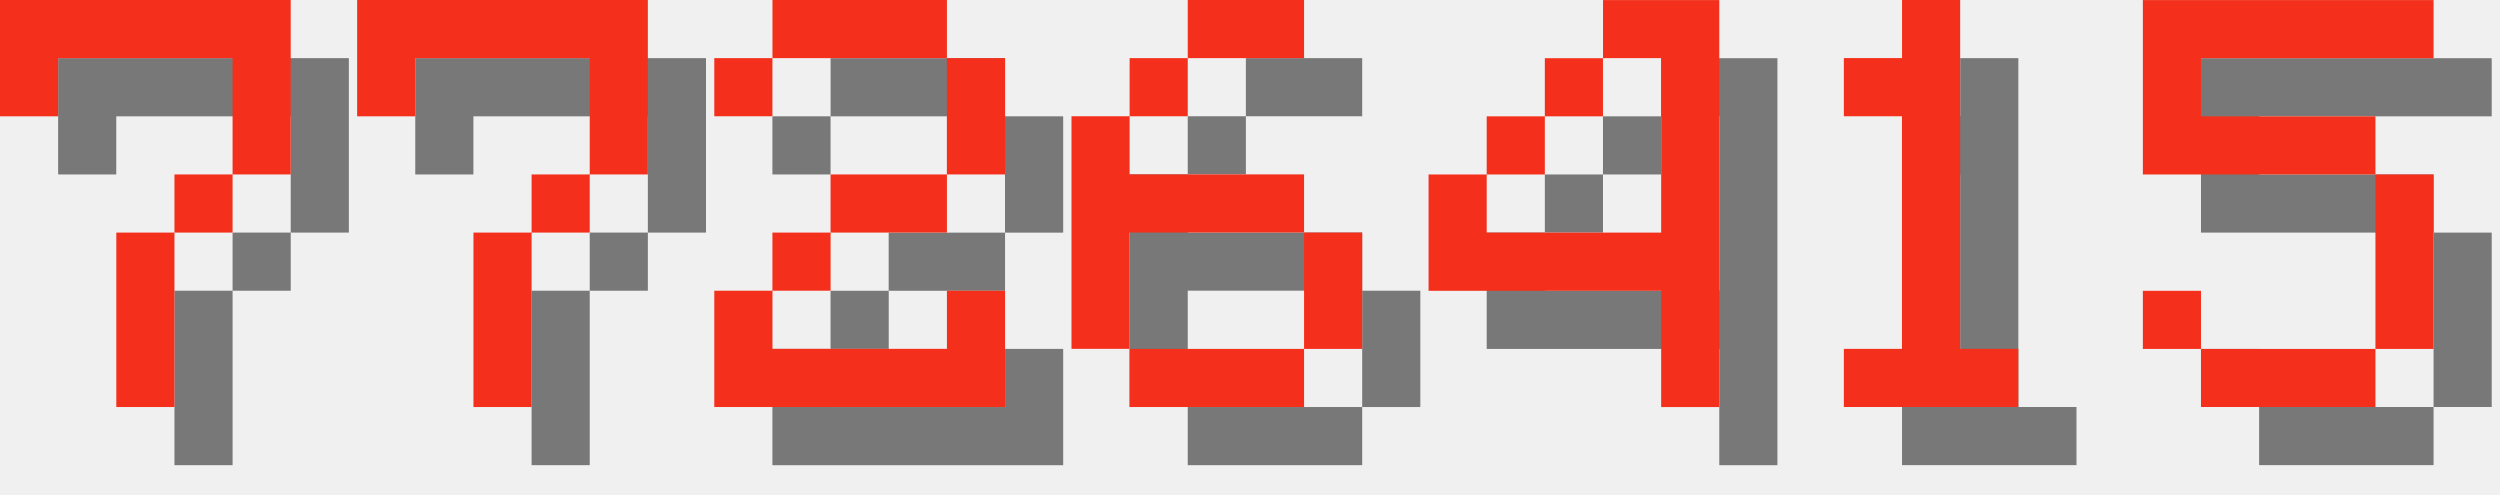
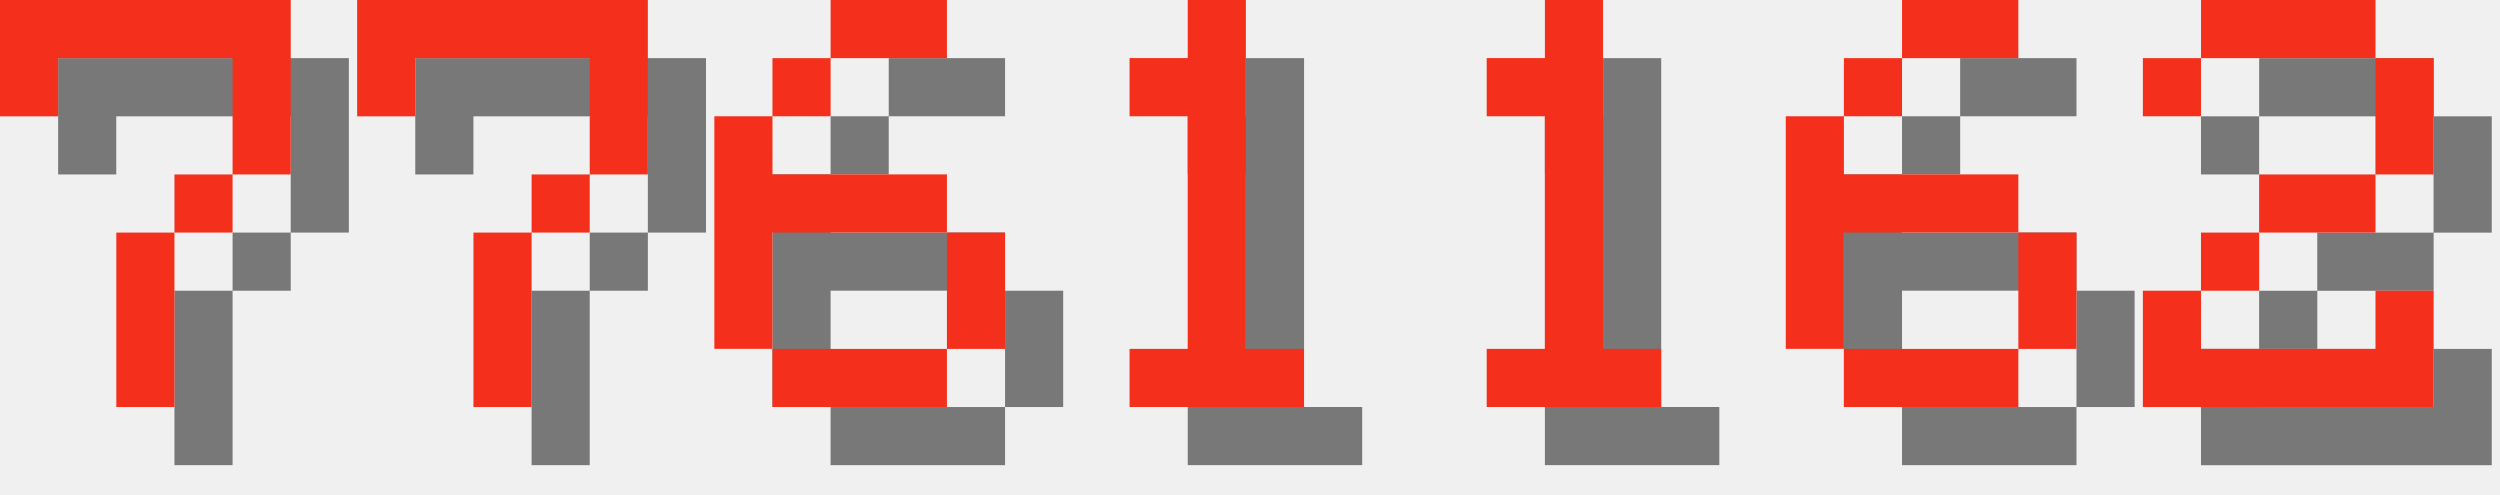
<svg xmlns="http://www.w3.org/2000/svg" version="1.1" width="182.0" height="36">
  <style>
        .text-foreground {
            fill: #F4301C;
        }
        .text-shadow {
            fill: #000000;
            fill-opacity: 0.5;
        }
    </style>
  <g class="digit" id="digit_7" transform="translate(0.0, 0), scale(4)">
    <path id="digit_7_shadow" class="text-shadow" d="m1.058 1.058 2e-6 2.117h1.058v-1.058h3.175v1.058l2e-7 1.058h-1.058v1.058h-1.058l4e-7 3.175 1.058 1e-7v-3.175h1.058v-1.058h1.058l5e-7 -1.058v-2.117z" fill-opacity=".5" style="paint-order:stroke fill markers" />
    <path id="digit_7_fg" class="text-foreground" d="m0 0 2e-6 2.117h1.058v-1.058h3.175v1.058l2e-7 1.058h-1.058v1.058h-1.058l4e-7 3.175 1.058 1e-7v-3.175h1.058v-1.058h1.058l5e-7 -1.058v-2.117z" fill="#fff" style="paint-order:stroke fill markers" />
  </g>
  <g class="digit" id="digit_7" transform="translate(26.0, 0), scale(4)">
    <path id="digit_7_shadow" class="text-shadow" d="m1.058 1.058 2e-6 2.117h1.058v-1.058h3.175v1.058l2e-7 1.058h-1.058v1.058h-1.058l4e-7 3.175 1.058 1e-7v-3.175h1.058v-1.058h1.058l5e-7 -1.058v-2.117z" fill-opacity=".5" style="paint-order:stroke fill markers" />
    <path id="digit_7_fg" class="text-foreground" d="m0 0 2e-6 2.117h1.058v-1.058h3.175v1.058l2e-7 1.058h-1.058v1.058h-1.058l4e-7 3.175 1.058 1e-7v-3.175h1.058v-1.058h1.058l5e-7 -1.058v-2.117z" fill="#fff" style="paint-order:stroke fill markers" />
  </g>
-   <g class="digit" id="digit_2" transform="translate(52.0, 0), scale(4)">
+   <g class="digit" id="digit_6" transform="translate(52.0, 0), scale(4)">
+     <path id="digit_6_shadow" class="text-shadow" d="m3.175 1.058v1.058h2.117v-1.058h-2.117zm0 1.058h-1.058v1.058h1.058v-1.058zm-1.058 1.058h-1.058v4.233h1.058v-2.117h3.175v-1.058h-3.175v-1.058zm3.175 2.117v2.117h1.058v-2.117h-1.058zm0 2.117h-3.175v1.058h3.175v-1.058z" fill-opacity=".5" style="paint-order:stroke fill markers" />
+     <path id="digit_6_fg" class="text-foreground" d="m2.117 0v1.058h2.117v-1.058h-2.117zm0 1.058h-1.058v1.058h1.058v-1.058zm-1.058 1.058h-1.058v4.233h1.058v-2.117h3.175v-1.058h-3.175v-1.058zm3.175 2.117v2.117h1.058v-2.117h-1.058zm0 2.117h-3.175v1.058h3.175v-1.058z" fill="#fff" style="paint-order:stroke fill markers" />
+   </g>
+   <g class="digit" id="digit_1" transform="translate(78.0, 0), scale(4)">
+     <path id="digit_1_shadow" class="text-shadow" d="m2.117 2.117v1.058h1.058v4.233h-1.058v1.058h3.175v-1.058h-1.058v-6.35h-1.058v1.058h-1.058z" fill-opacity=".5" style="paint-order:stroke fill markers" />
+     <path id="digit_1_fg" class="text-foreground" d="m1.058 1.058v1.058h1.058v4.233h-1.058v1.058h3.175v-1.058h-1.058v-6.35h-1.058v1.058h-1.058z" fill="#fff" style="paint-order:stroke fill markers" />
+   </g>
+   <g class="digit" id="digit_1" transform="translate(104.0, 0), scale(4)">
+     <path id="digit_1_shadow" class="text-shadow" d="m2.117 2.117v1.058h1.058v4.233h-1.058v1.058h3.175v-1.058h-1.058v-6.35h-1.058v1.058h-1.058z" fill-opacity=".5" style="paint-order:stroke fill markers" />
+     <path id="digit_1_fg" class="text-foreground" d="m1.058 1.058v1.058h1.058v4.233h-1.058v1.058h3.175v-1.058h-1.058v-6.35h-1.058v1.058h-1.058z" fill="#fff" style="paint-order:stroke fill markers" />
+   </g>
+   <g class="digit" id="digit_6" transform="translate(130.0, 0), scale(4)">
+     <path id="digit_6_shadow" class="text-shadow" d="m3.175 1.058v1.058h2.117v-1.058h-2.117zm0 1.058h-1.058v1.058h1.058v-1.058zm-1.058 1.058h-1.058v4.233h1.058v-2.117h3.175v-1.058h-3.175v-1.058zm3.175 2.117v2.117h1.058v-2.117h-1.058zm0 2.117h-3.175v1.058h3.175v-1.058z" fill-opacity=".5" style="paint-order:stroke fill markers" />
+     <path id="digit_6_fg" class="text-foreground" d="m2.117 0v1.058h2.117v-1.058h-2.117zm0 1.058h-1.058v1.058h1.058v-1.058zm-1.058 1.058h-1.058v4.233h1.058v-2.117h3.175v-1.058h-3.175v-1.058zm3.175 2.117v2.117h1.058v-2.117h-1.058zm0 2.117h-3.175v1.058h3.175v-1.058z" fill="#fff" style="paint-order:stroke fill markers" />
+   </g>
+   <g class="digit" id="digit_2" transform="translate(156.0, 0), scale(4)">
    <path id="digit_2_shadow" class="text-shadow" d="m1.058 2.117v1.058h1.058v-1.058h3.175v2.117h-2.117v1.058h-1.058v1.058h-1.058v2.117h5.292v-2.117h-1.058v1.058h-3.175v-1.058h1.058v-1.058h2.117v-1.058h1.058v-2.117h-1.058v-1.058h-3.175v1.058h-1.058z" fill-opacity=".5" style="paint-order:stroke fill markers" />
    <path id="digit_2_fg" class="text-foreground" d="m0 1.058v1.058h1.058v-1.058h3.175v2.117h-2.117v1.058h-1.058v1.058h-1.058v2.117h5.292v-2.117h-1.058v1.058h-3.175v-1.058h1.058v-1.058h2.117v-1.058h1.058v-2.117h-1.058v-1.058h-3.175v1.058h-1.058z" fill="#fff" style="paint-order:stroke fill markers" />
  </g>
-   <g class="digit" id="digit_6" transform="translate(78.0, 0), scale(4)">
-     <path id="digit_6_shadow" class="text-shadow" d="m3.175 1.058v1.058h2.117v-1.058h-2.117zm0 1.058h-1.058v1.058h1.058v-1.058zm-1.058 1.058h-1.058v4.233h1.058v-2.117h3.175v-1.058h-3.175v-1.058zm3.175 2.117v2.117h1.058v-2.117h-1.058zm0 2.117h-3.175v1.058h3.175v-1.058z" fill-opacity=".5" style="paint-order:stroke fill markers" />
-     <path id="digit_6_fg" class="text-foreground" d="m2.117 0v1.058h2.117v-1.058h-2.117zm0 1.058h-1.058v1.058h1.058v-1.058zm-1.058 1.058h-1.058v4.233h1.058v-2.117h3.175v-1.058h-3.175v-1.058zm3.175 2.117v2.117h1.058v-2.117h-1.058zm0 2.117h-3.175v1.058h3.175v-1.058z" fill="#fff" style="paint-order:stroke fill markers" />
-   </g>
-   <g class="digit" id="digit_4" transform="translate(104.0, 0), scale(4)">
-     <path id="digit_4_shadow" class="text-shadow" d="m4.233 1.058v1.058h1.058v3.175h-3.175v-1.058h-1.058v2.117h4.233v2.117h1.058v-7.408h-2.117zm-2.117 3.175h1.058v-1.058h-1.058v1.058zm1.058-1.058h1.058v-1.058h-1.058v1.058z" fill-opacity=".5" style="paint-order:stroke fill markers" />
-     <path id="digit_4_fg" class="text-foreground" d="m3.175 0v1.058h1.058v3.175h-3.175v-1.058h-1.058v2.117h4.233v2.117h1.058v-7.408h-2.117zm-2.117 3.175h1.058v-1.058h-1.058v1.058zm1.058-1.058h1.058v-1.058h-1.058v1.058z" fill="#fff" style="paint-order:stroke fill markers" />
-   </g>
-   <g class="digit" id="digit_1" transform="translate(130.0, 0), scale(4)">
-     <path id="digit_1_shadow" class="text-shadow" d="m2.117 2.117v1.058h1.058v4.233h-1.058v1.058h3.175v-1.058h-1.058v-6.35h-1.058v1.058h-1.058z" fill-opacity=".5" style="paint-order:stroke fill markers" />
-     <path id="digit_1_fg" class="text-foreground" d="m1.058 1.058v1.058h1.058v4.233h-1.058v1.058h3.175v-1.058h-1.058v-6.35h-1.058v1.058h-1.058z" fill="#fff" style="paint-order:stroke fill markers" />
-   </g>
-   <g class="digit" id="digit_5" transform="translate(156.0, 0), scale(4)">
-     <path id="digit_5_shadow" class="text-shadow" d="m1.058 1.058v3.175h4.233v3.175h-3.175v-1.058h-1.058v1.058h1.058v1.058h3.175v-1.058h1.058v-3.175h-1.058v-1.058h-3.175v-1.058h4.233v-1.058h-5.292z" fill-opacity=".5" style="paint-order:stroke fill markers" />
-     <path id="digit_5_fg" class="text-foreground" d="m0 0v3.175h4.233v3.175h-3.175v-1.058h-1.058v1.058h1.058v1.058h3.175v-1.058h1.058v-3.175h-1.058v-1.058h-3.175v-1.058h4.233v-1.058h-5.292z" fill="#fff" style="paint-order:stroke fill markers" />
-   </g>
</svg>
